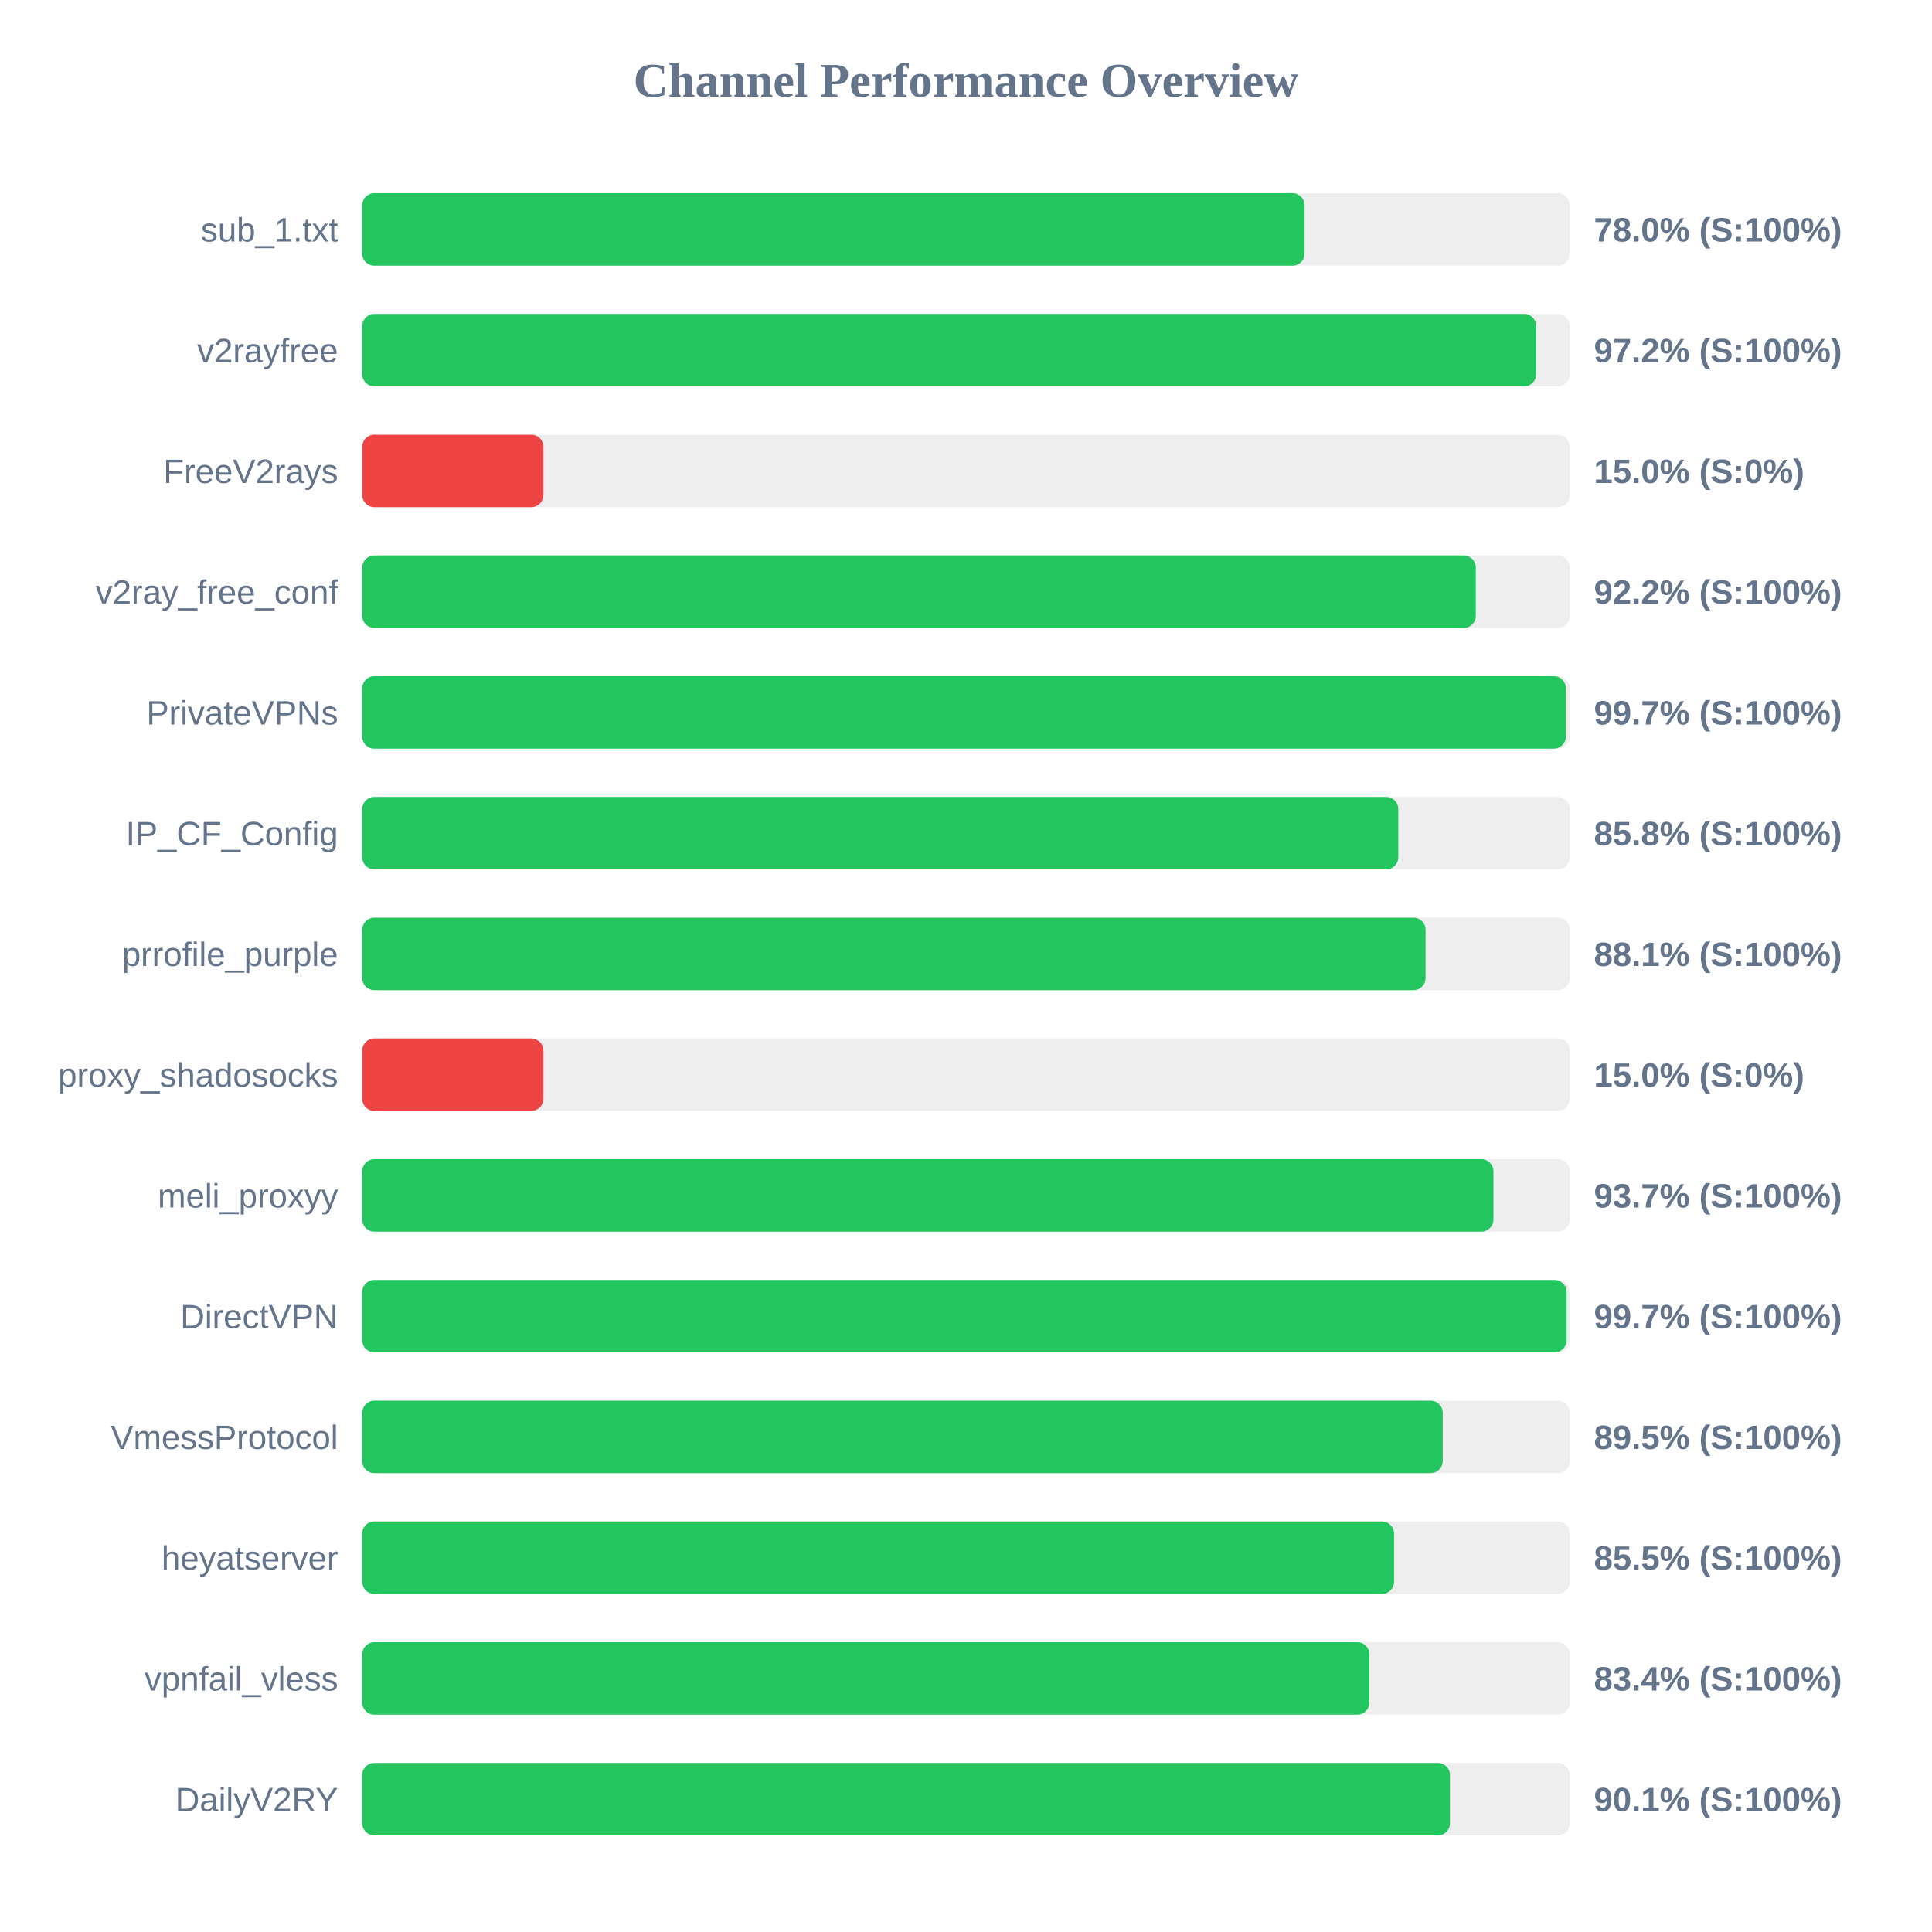
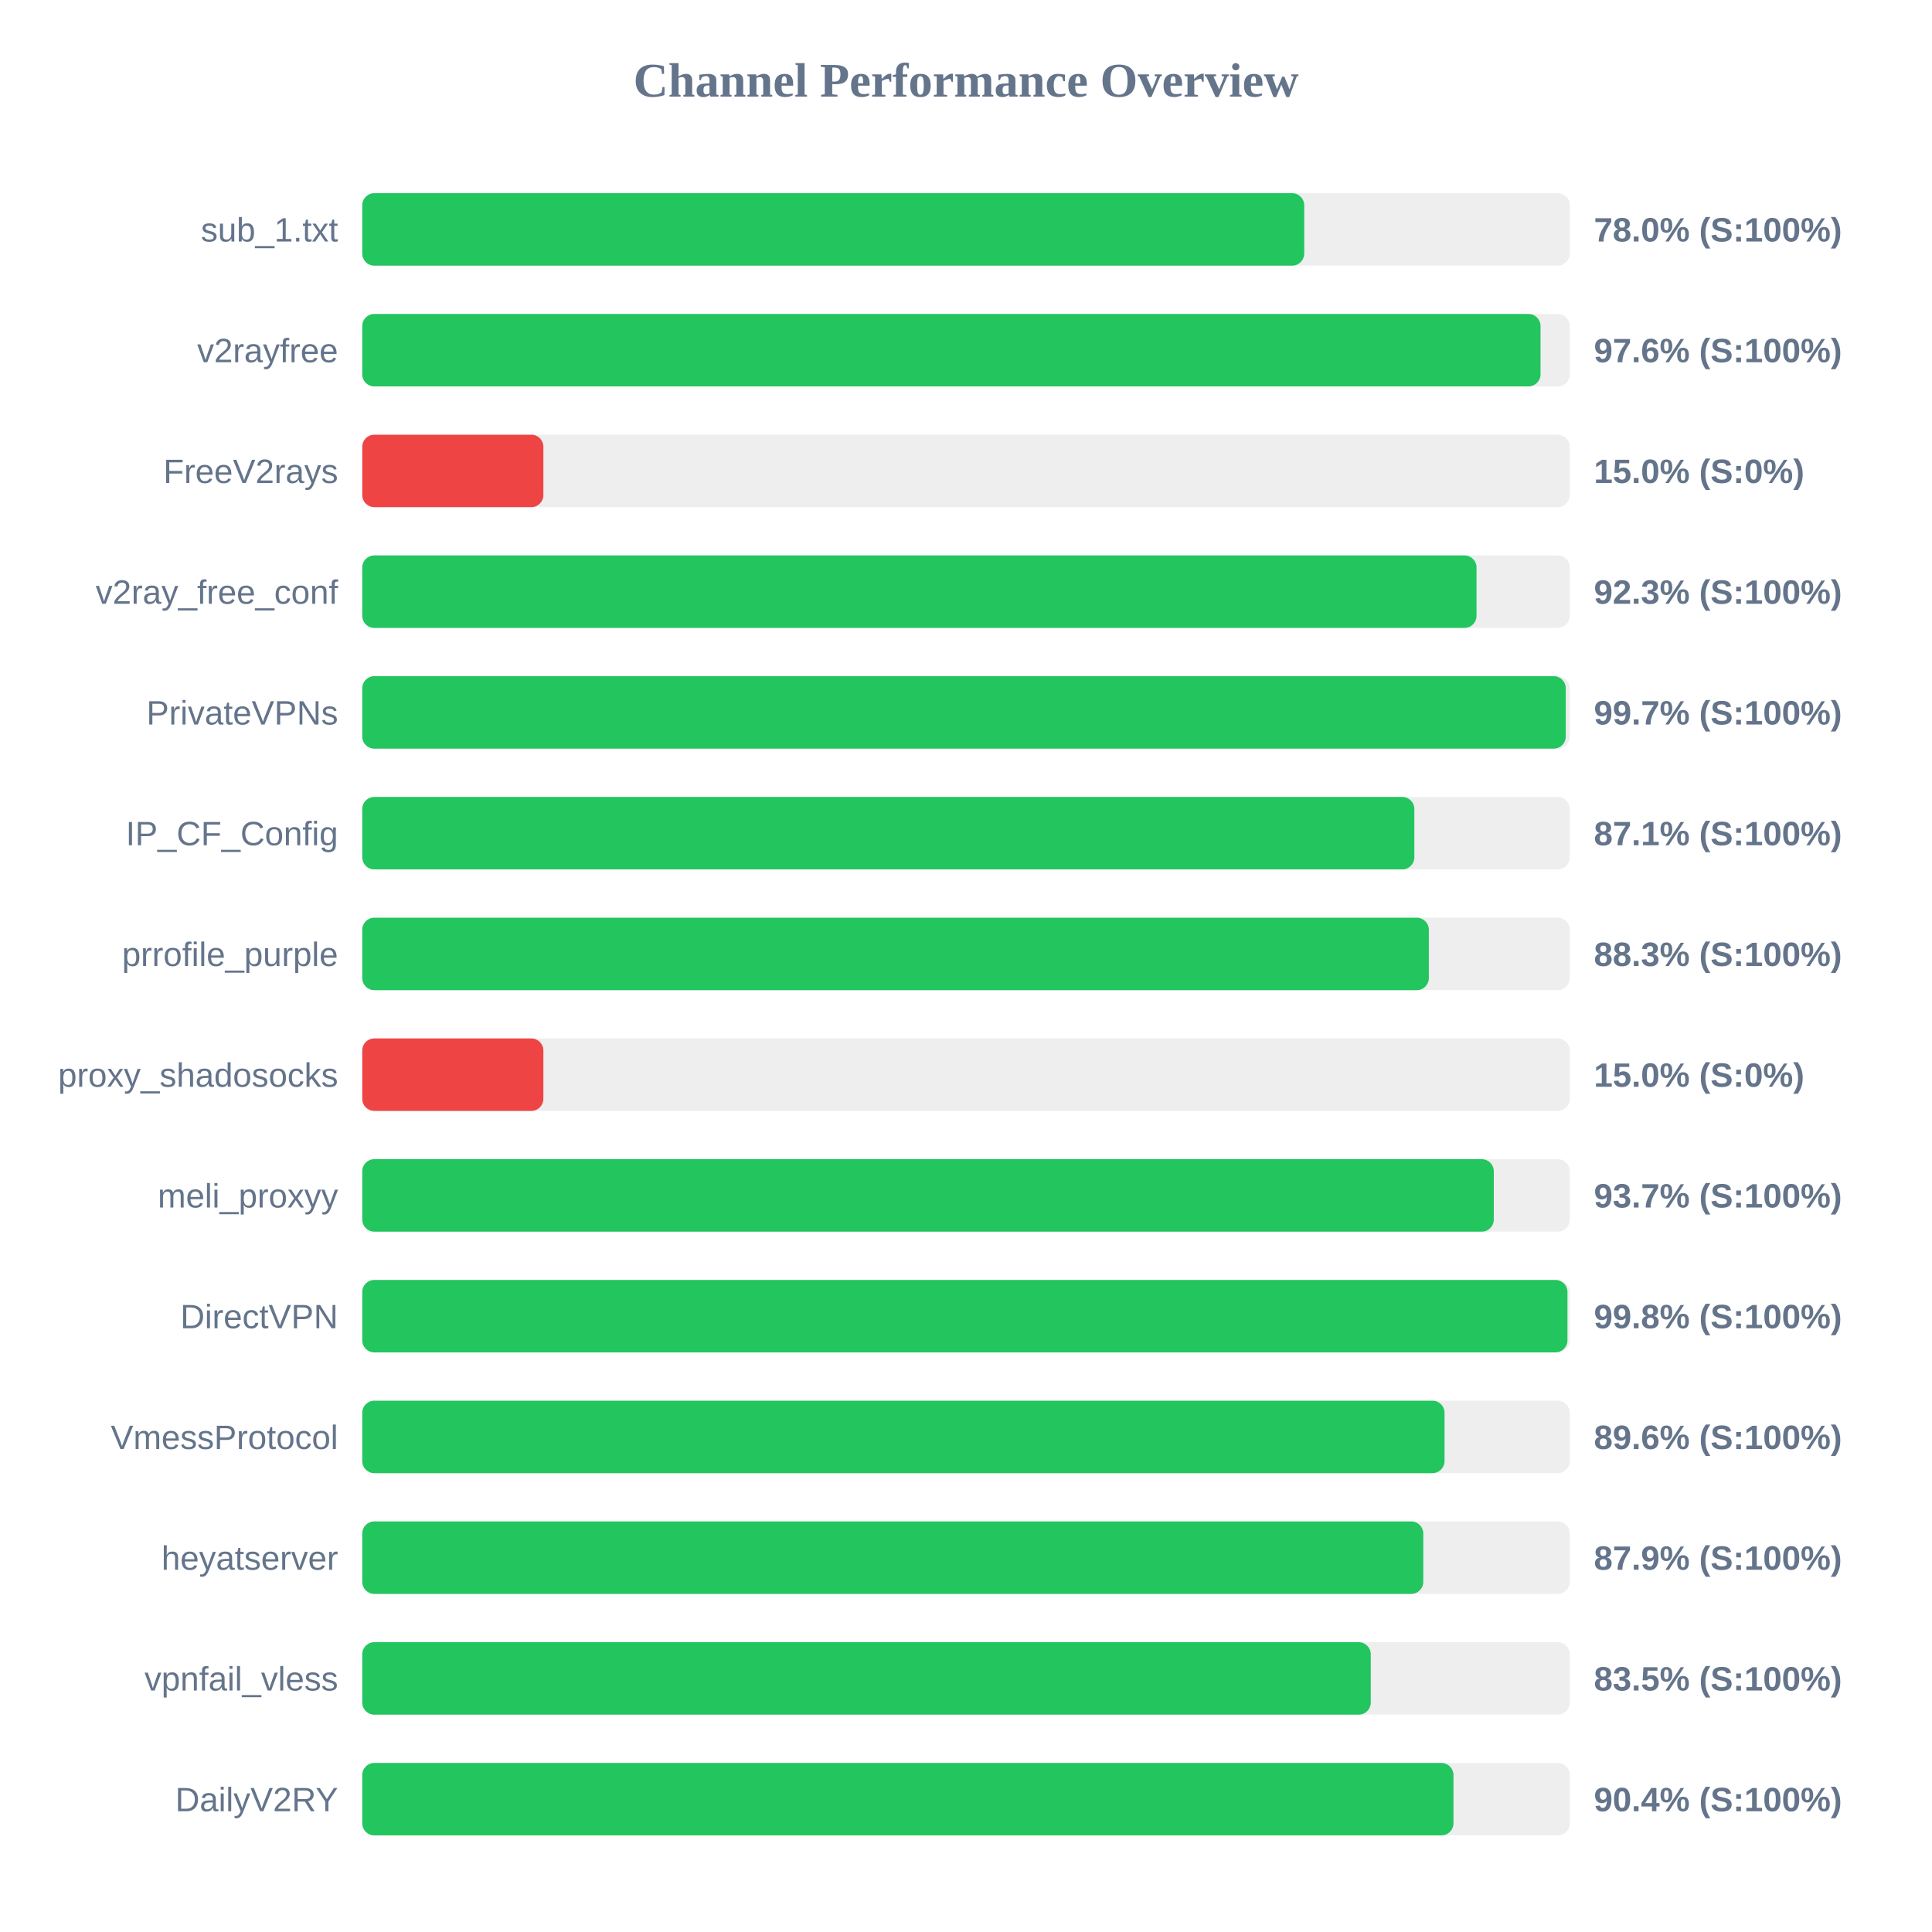
<svg xmlns="http://www.w3.org/2000/svg" width="800" height="800" version="1.1">
  <style>
        .row { font: 14px Arial; fill: #64748b; }
        .score { font: bold 14px Arial; fill: #64748b; }
    </style>
  <text x="400" y="40" text-anchor="middle" font-size="20px" font-weight="bold" fill="#64748b">Channel Performance Overview</text>
  <rect x="150" y="80" width="500" height="30" fill="#eee" rx="5" />
-   <rect x="150" y="80" width="390.2" height="30" fill="#22c55e" rx="5" />
+   <rect x="150" y="80" width="390.05" height="30" fill="#22c55e" rx="5" />
  <text x="140" y="100" text-anchor="end" class="row">sub_1.txt</text>
  <text x="660" y="100" text-anchor="start" class="score">78.0% (S:100%)</text>
  <rect x="150" y="130" width="500" height="30" fill="#eee" rx="5" />
-   <rect x="150" y="130" width="486.1" height="30" fill="#22c55e" rx="5" />
+   <rect x="150" y="130" width="487.9" height="30" fill="#22c55e" rx="5" />
  <text x="140" y="150" text-anchor="end" class="row">v2rayfree</text>
-   <text x="660" y="150" text-anchor="start" class="score">97.2% (S:100%)</text>
+   <text x="660" y="150" text-anchor="start" class="score">97.6% (S:100%)</text>
  <rect x="150" y="180" width="500" height="30" fill="#eee" rx="5" />
  <rect x="150" y="180" width="75.0" height="30" fill="#ef4444" rx="5" />
  <text x="140" y="200" text-anchor="end" class="row">FreeV2rays</text>
  <text x="660" y="200" text-anchor="start" class="score">15.0% (S:0%)</text>
  <rect x="150" y="230" width="500" height="30" fill="#eee" rx="5" />
-   <rect x="150" y="230" width="461.1" height="30" fill="#22c55e" rx="5" />
+   <rect x="150" y="230" width="461.4" height="30" fill="#22c55e" rx="5" />
  <text x="140" y="250" text-anchor="end" class="row">v2ray_free_conf</text>
-   <text x="660" y="250" text-anchor="start" class="score">92.2% (S:100%)</text>
+   <text x="660" y="250" text-anchor="start" class="score">92.3% (S:100%)</text>
  <rect x="150" y="280" width="500" height="30" fill="#eee" rx="5" />
-   <rect x="150" y="280" width="498.4" height="30" fill="#22c55e" rx="5" />
+   <rect x="150" y="280" width="498.35" height="30" fill="#22c55e" rx="5" />
  <text x="140" y="300" text-anchor="end" class="row">PrivateVPNs</text>
  <text x="660" y="300" text-anchor="start" class="score">99.7% (S:100%)</text>
  <rect x="150" y="330" width="500" height="30" fill="#eee" rx="5" />
-   <rect x="150" y="330" width="429.0" height="30" fill="#22c55e" rx="5" />
+   <rect x="150" y="330" width="435.65" height="30" fill="#22c55e" rx="5" />
  <text x="140" y="350" text-anchor="end" class="row">IP_CF_Config</text>
-   <text x="660" y="350" text-anchor="start" class="score">85.8% (S:100%)</text>
+   <text x="660" y="350" text-anchor="start" class="score">87.1% (S:100%)</text>
  <rect x="150" y="380" width="500" height="30" fill="#eee" rx="5" />
-   <rect x="150" y="380" width="440.3" height="30" fill="#22c55e" rx="5" />
+   <rect x="150" y="380" width="441.65" height="30" fill="#22c55e" rx="5" />
  <text x="140" y="400" text-anchor="end" class="row">prrofile_purple</text>
-   <text x="660" y="400" text-anchor="start" class="score">88.1% (S:100%)</text>
+   <text x="660" y="400" text-anchor="start" class="score">88.3% (S:100%)</text>
  <rect x="150" y="430" width="500" height="30" fill="#eee" rx="5" />
  <rect x="150" y="430" width="75.0" height="30" fill="#ef4444" rx="5" />
  <text x="140" y="450" text-anchor="end" class="row">proxy_shadosocks</text>
  <text x="660" y="450" text-anchor="start" class="score">15.0% (S:0%)</text>
  <rect x="150" y="480" width="500" height="30" fill="#eee" rx="5" />
-   <rect x="150" y="480" width="468.4" height="30" fill="#22c55e" rx="5" />
+   <rect x="150" y="480" width="468.55" height="30" fill="#22c55e" rx="5" />
  <text x="140" y="500" text-anchor="end" class="row">meli_proxyy</text>
  <text x="660" y="500" text-anchor="start" class="score">93.7% (S:100%)</text>
  <rect x="150" y="530" width="500" height="30" fill="#eee" rx="5" />
-   <rect x="150" y="530" width="498.7" height="30" fill="#22c55e" rx="5" />
+   <rect x="150" y="530" width="499.05" height="30" fill="#22c55e" rx="5" />
  <text x="140" y="550" text-anchor="end" class="row">DirectVPN</text>
-   <text x="660" y="550" text-anchor="start" class="score">99.7% (S:100%)</text>
+   <text x="660" y="550" text-anchor="start" class="score">99.8% (S:100%)</text>
  <rect x="150" y="580" width="500" height="30" fill="#eee" rx="5" />
-   <rect x="150" y="580" width="447.4" height="30" fill="#22c55e" rx="5" />
+   <rect x="150" y="580" width="448.15" height="30" fill="#22c55e" rx="5" />
  <text x="140" y="600" text-anchor="end" class="row">VmessProtocol</text>
-   <text x="660" y="600" text-anchor="start" class="score">89.5% (S:100%)</text>
+   <text x="660" y="600" text-anchor="start" class="score">89.6% (S:100%)</text>
  <rect x="150" y="630" width="500" height="30" fill="#eee" rx="5" />
-   <rect x="150" y="630" width="427.25" height="30" fill="#22c55e" rx="5" />
+   <rect x="150" y="630" width="439.35" height="30" fill="#22c55e" rx="5" />
  <text x="140" y="650" text-anchor="end" class="row">heyatserver</text>
-   <text x="660" y="650" text-anchor="start" class="score">85.5% (S:100%)</text>
+   <text x="660" y="650" text-anchor="start" class="score">87.9% (S:100%)</text>
  <rect x="150" y="680" width="500" height="30" fill="#eee" rx="5" />
-   <rect x="150" y="680" width="417.05" height="30" fill="#22c55e" rx="5" />
+   <rect x="150" y="680" width="417.6" height="30" fill="#22c55e" rx="5" />
  <text x="140" y="700" text-anchor="end" class="row">vpnfail_vless</text>
-   <text x="660" y="700" text-anchor="start" class="score">83.4% (S:100%)</text>
+   <text x="660" y="700" text-anchor="start" class="score">83.5% (S:100%)</text>
  <rect x="150" y="730" width="500" height="30" fill="#eee" rx="5" />
-   <rect x="150" y="730" width="450.4" height="30" fill="#22c55e" rx="5" />
+   <rect x="150" y="730" width="451.85" height="30" fill="#22c55e" rx="5" />
  <text x="140" y="750" text-anchor="end" class="row">DailyV2RY</text>
-   <text x="660" y="750" text-anchor="start" class="score">90.1% (S:100%)</text>
+   <text x="660" y="750" text-anchor="start" class="score">90.4% (S:100%)</text>
</svg>
